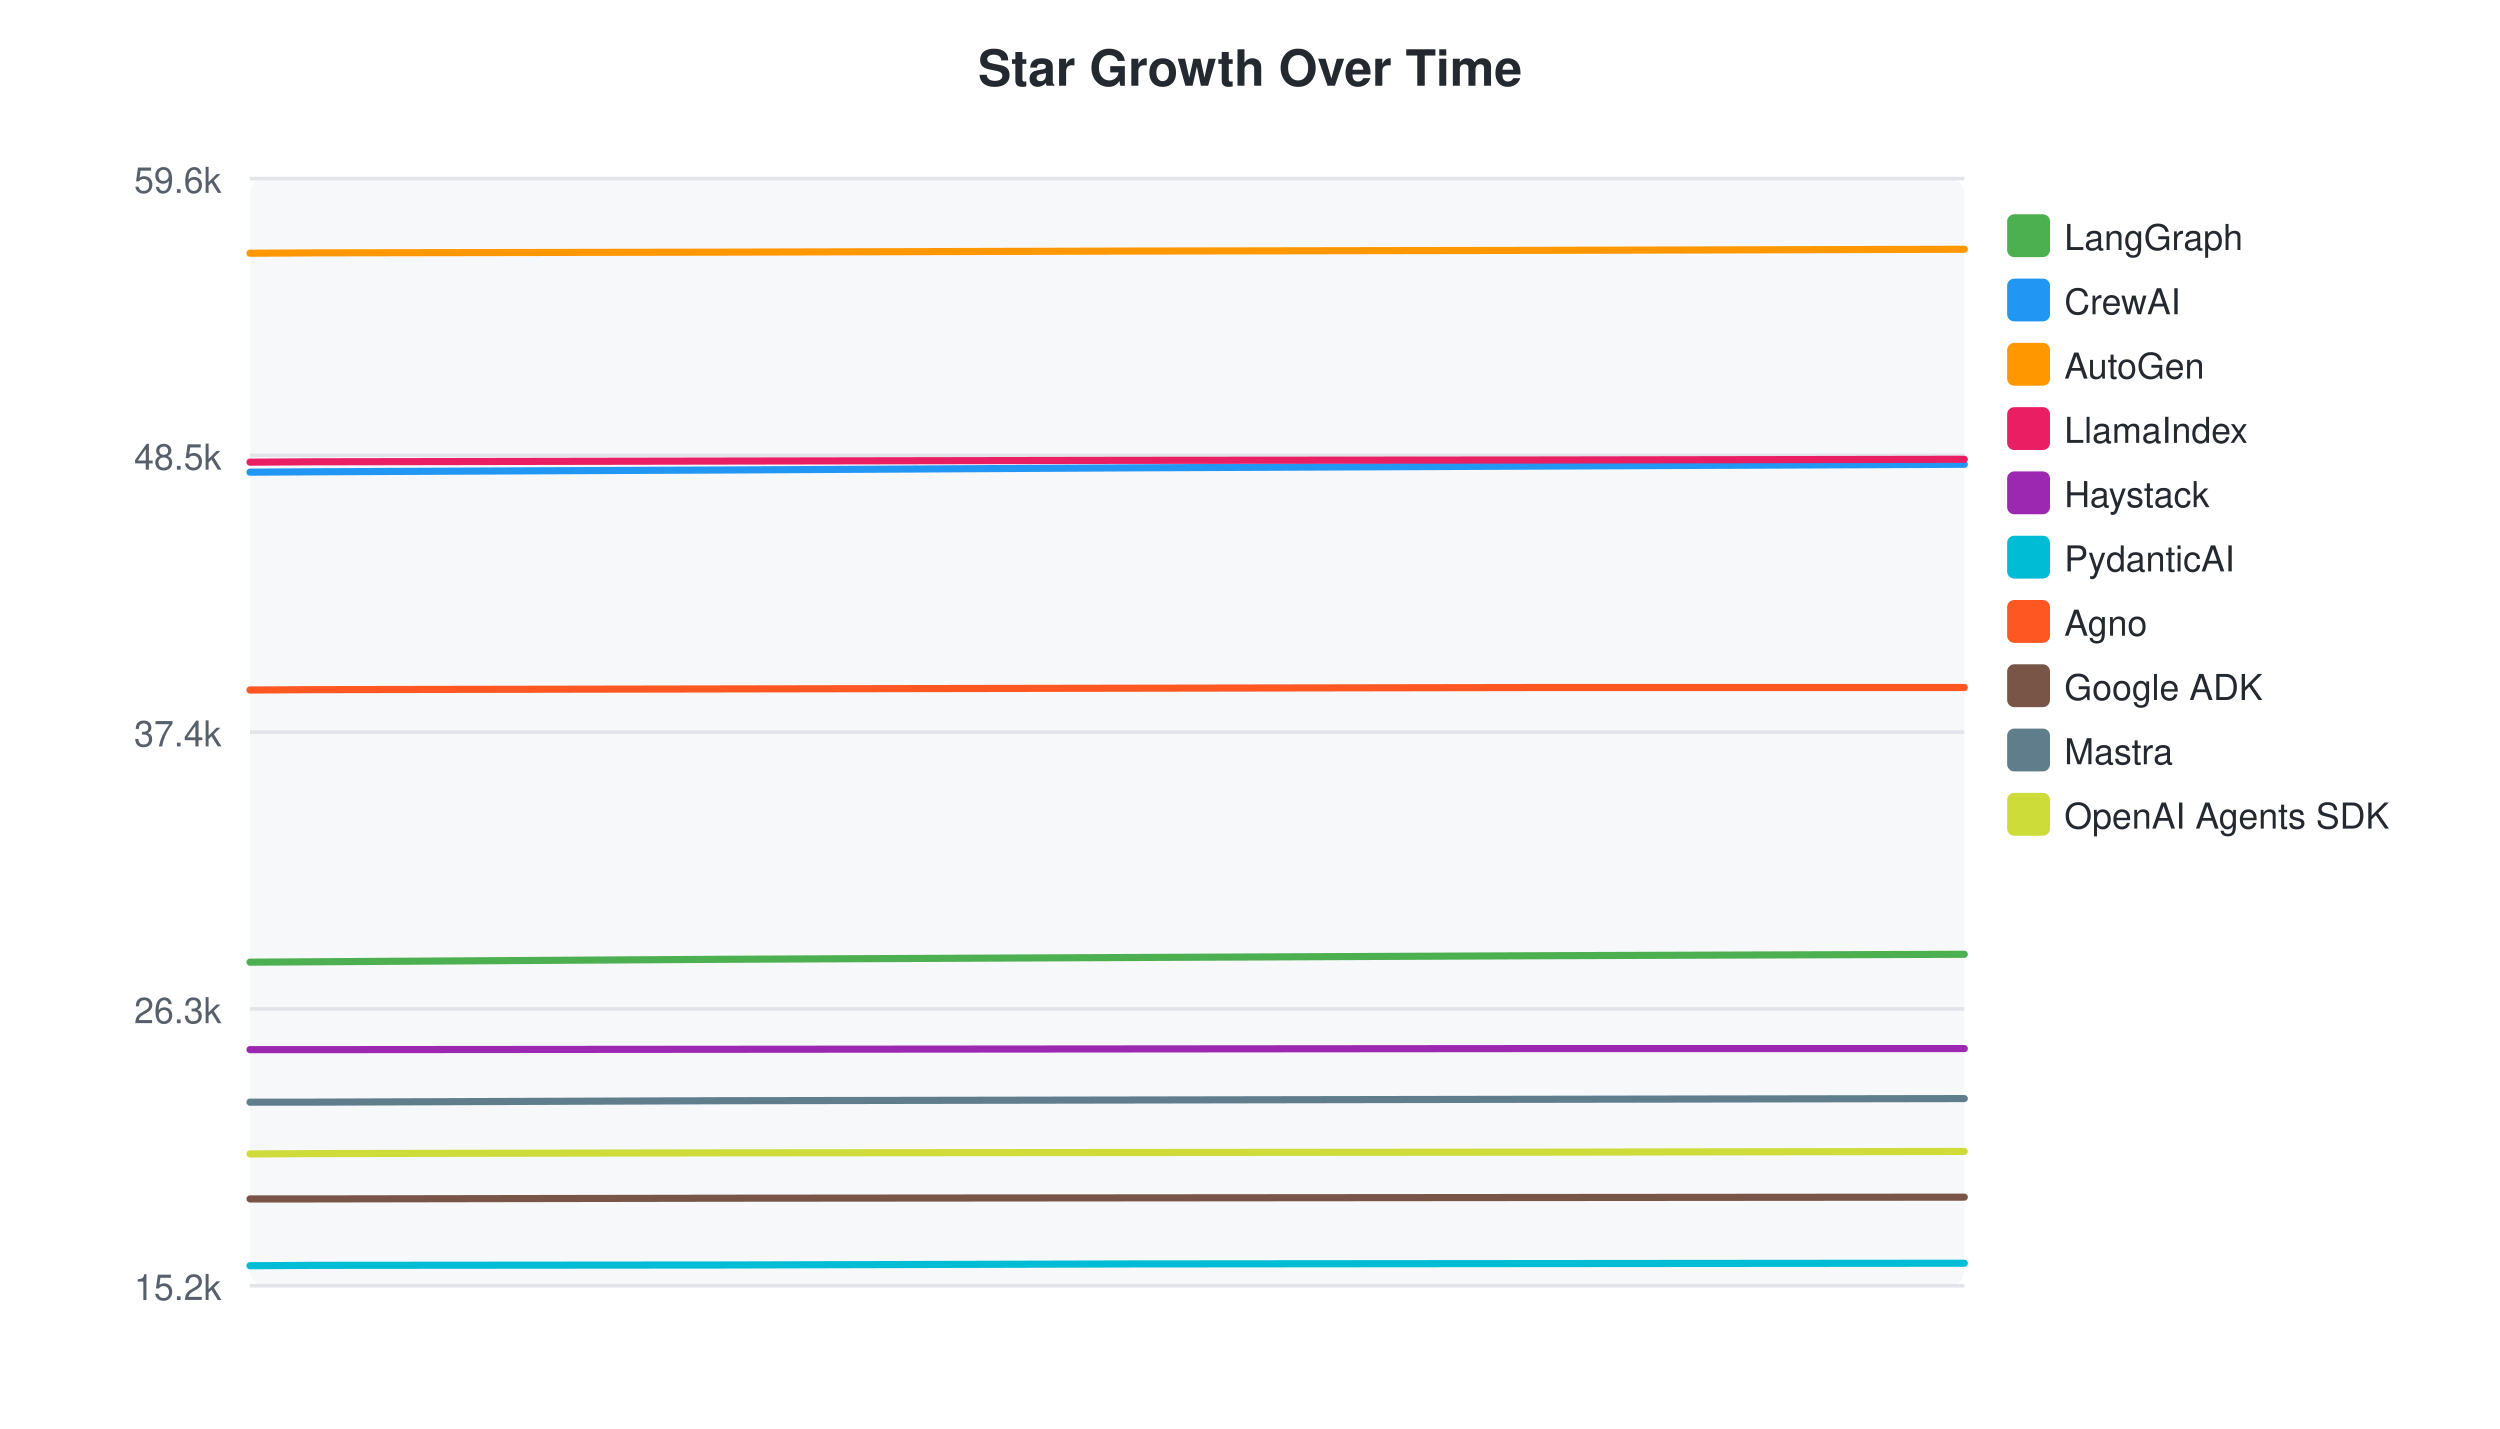
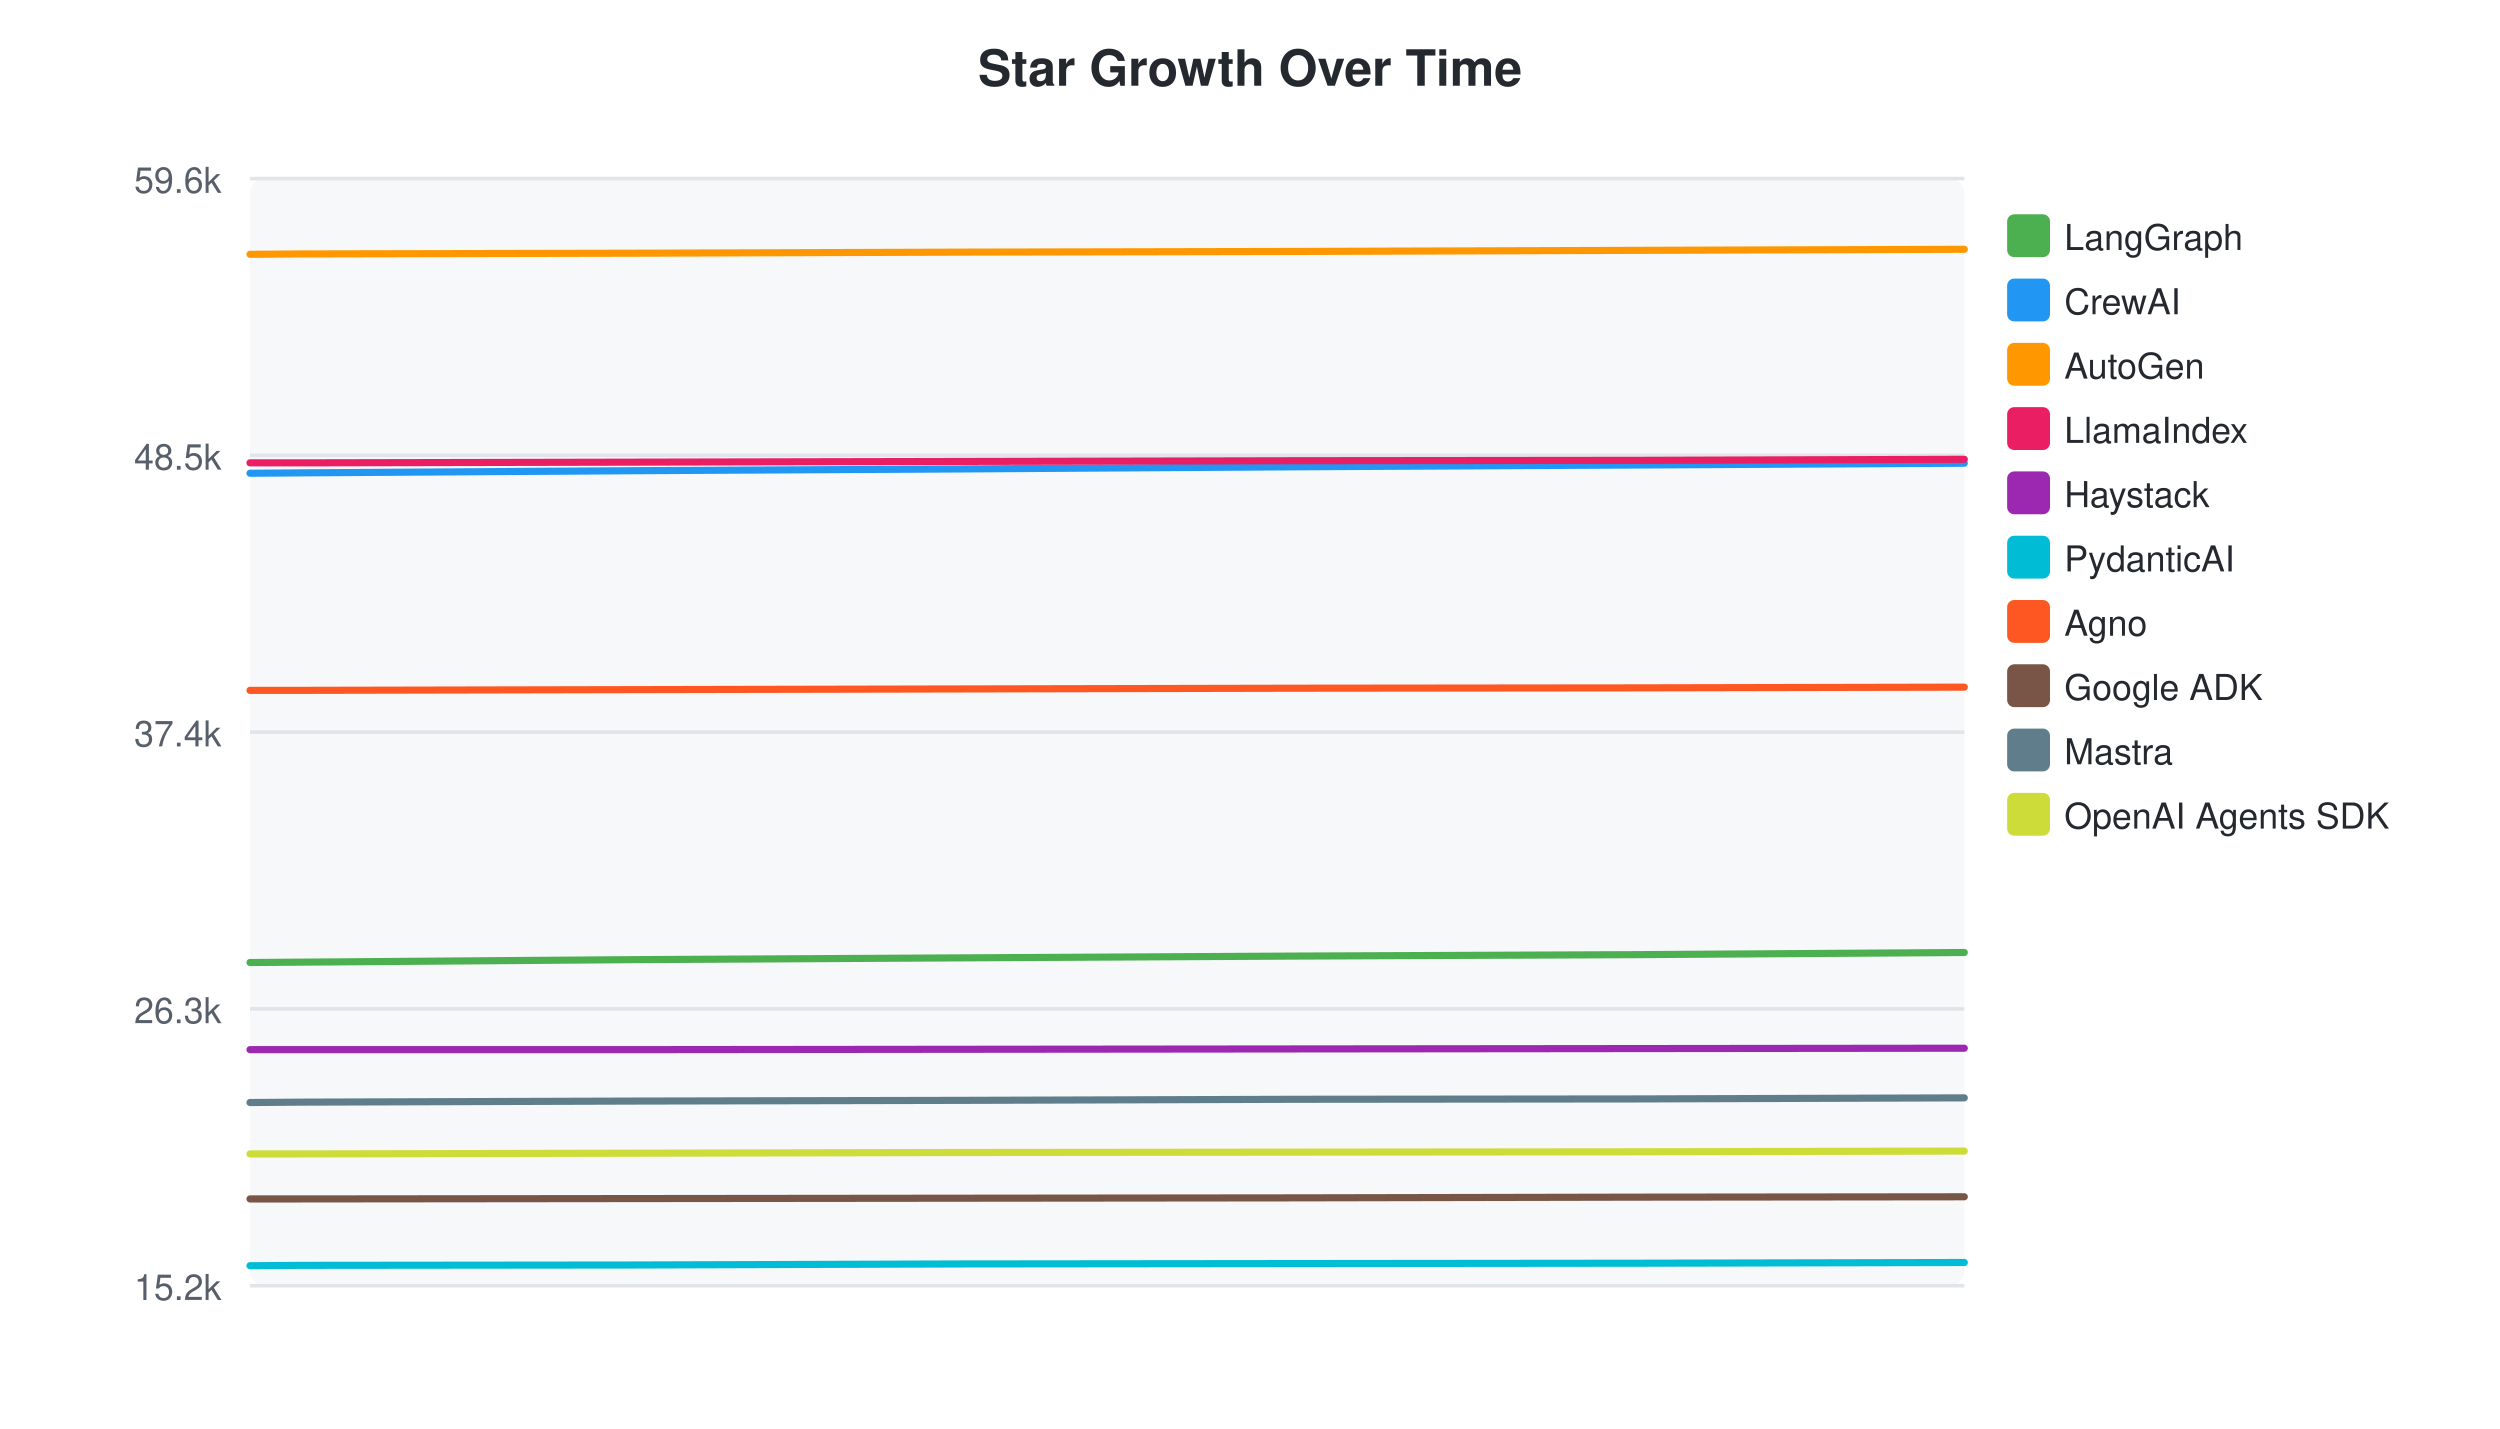
<svg xmlns="http://www.w3.org/2000/svg" width="700" height="400">
  <style>text { font-family: -apple-system, BlinkMacSystemFont, "Segoe UI", Helvetica, Arial, sans-serif; }</style>
  <text x="350" y="24" text-anchor="middle" font-size="14" font-weight="bold" fill="#24292f">Star Growth Over Time</text>
  <rect x="70" y="50" width="480" height="310" fill="#f6f8fa" rx="4" />
  <line x1="70" y1="50.0" x2="550" y2="50.0" stroke="#e1e4e8" stroke-width="1" />
  <text x="62" y="54.0" text-anchor="end" font-size="10" fill="#57606a">59.6k</text>
  <line x1="70" y1="127.5" x2="550" y2="127.5" stroke="#e1e4e8" stroke-width="1" />
  <text x="62" y="131.5" text-anchor="end" font-size="10" fill="#57606a">48.5k</text>
  <line x1="70" y1="205.0" x2="550" y2="205.0" stroke="#e1e4e8" stroke-width="1" />
  <text x="62" y="209.0" text-anchor="end" font-size="10" fill="#57606a">37.4k</text>
  <line x1="70" y1="282.5" x2="550" y2="282.5" stroke="#e1e4e8" stroke-width="1" />
  <text x="62" y="286.5" text-anchor="end" font-size="10" fill="#57606a">26.3k</text>
  <line x1="70" y1="360.0" x2="550" y2="360.0" stroke="#e1e4e8" stroke-width="1" />
  <text x="62" y="364.0" text-anchor="end" font-size="10" fill="#57606a">15.2k</text>
-   <path d="M70.0,269.4 L71.4,269.4 L88.0,269.3 L202.6,268.6 L316.7,268.1 L432.1,267.6 L550.0,267.2" fill="none" stroke="#4CAF50" stroke-width="2" stroke-linecap="round" />
+   <path d="M70.0,269.5 L71.2,269.5 L84.5,269.4 L177.3,268.7 L269.7,268.2 L363.2,267.7 L458.7,267.3 L550.0,266.7" fill="none" stroke="#4CAF50" stroke-width="2" stroke-linecap="round" />
  <rect x="562" y="60" width="12" height="12" rx="2" fill="#4CAF50" />
  <text x="578" y="70" font-size="10" fill="#24292f">LangGraph</text>
-   <path d="M70.0,132.2 L71.4,132.2 L88.0,132.1 L202.6,131.6 L316.7,131.0 L432.1,130.5 L550.0,130.0" fill="none" stroke="#2196F3" stroke-width="2" stroke-linecap="round" />
+   <path d="M70.0,132.5 L71.2,132.5 L84.5,132.4 L177.3,131.8 L269.7,131.3 L363.2,130.7 L458.7,130.2 L550.0,129.7" fill="none" stroke="#2196F3" stroke-width="2" stroke-linecap="round" />
  <rect x="562" y="78" width="12" height="12" rx="2" fill="#2196F3" />
  <text x="578" y="88" font-size="10" fill="#24292f">CrewAI</text>
-   <path d="M70.0,70.9 L71.4,70.9 L88.0,70.8 L202.6,70.6 L316.7,70.3 L432.1,70.1 L550.0,69.8" fill="none" stroke="#FF9800" stroke-width="2" stroke-linecap="round" />
+   <path d="M70.0,71.2 L71.2,71.2 L84.5,71.1 L177.3,70.9 L269.7,70.6 L363.2,70.4 L458.7,70.1 L550.0,69.8" fill="none" stroke="#FF9800" stroke-width="2" stroke-linecap="round" />
  <rect x="562" y="96" width="12" height="12" rx="2" fill="#FF9800" />
  <text x="578" y="106" font-size="10" fill="#24292f">AutoGen</text>
-   <path d="M70.0,129.4 L71.4,129.4 L88.0,129.3 L202.6,129.1 L316.7,128.9 L432.1,128.8 L550.0,128.6" fill="none" stroke="#E91E63" stroke-width="2" stroke-linecap="round" />
+   <path d="M70.0,129.6 L71.2,129.6 L84.5,129.6 L177.3,129.4 L269.7,129.2 L363.2,129.0 L458.7,128.9 L550.0,128.6" fill="none" stroke="#E91E63" stroke-width="2" stroke-linecap="round" />
  <rect x="562" y="114" width="12" height="12" rx="2" fill="#E91E63" />
  <text x="578" y="124" font-size="10" fill="#24292f">LlamaIndex</text>
-   <path d="M70.0,293.9 L71.4,293.9 L88.0,293.9 L202.6,293.8 L316.7,293.7 L432.1,293.6 L550.0,293.6" fill="none" stroke="#9C27B0" stroke-width="2" stroke-linecap="round" />
+   <path d="M70.0,293.9 L71.2,293.9 L84.5,293.9 L177.3,293.9 L269.7,293.8 L363.2,293.7 L458.7,293.6 L550.0,293.5" fill="none" stroke="#9C27B0" stroke-width="2" stroke-linecap="round" />
  <rect x="562" y="132" width="12" height="12" rx="2" fill="#9C27B0" />
  <text x="578" y="142" font-size="10" fill="#24292f">Haystack</text>
-   <path d="M70.0,354.4 L71.4,354.4 L88.0,354.3 L202.6,354.2 L316.7,353.9 L432.1,353.8 L550.0,353.7" fill="none" stroke="#00BCD4" stroke-width="2" stroke-linecap="round" />
+   <path d="M70.0,354.4 L71.2,354.4 L84.5,354.3 L177.3,354.2 L269.7,353.9 L363.2,353.8 L458.7,353.7 L550.0,353.5" fill="none" stroke="#00BCD4" stroke-width="2" stroke-linecap="round" />
  <rect x="562" y="150" width="12" height="12" rx="2" fill="#00BCD4" />
  <text x="578" y="160" font-size="10" fill="#24292f">PydanticAI</text>
-   <path d="M70.0,193.2 L71.4,193.2 L88.0,193.1 L202.6,192.9 L316.7,192.7 L432.1,192.5 L550.0,192.5" fill="none" stroke="#FF5722" stroke-width="2" stroke-linecap="round" />
+   <path d="M70.0,193.3 L71.2,193.3 L84.5,193.3 L177.3,193.1 L269.7,192.9 L363.2,192.7 L458.7,192.6 L550.0,192.4" fill="none" stroke="#FF5722" stroke-width="2" stroke-linecap="round" />
  <rect x="562" y="168" width="12" height="12" rx="2" fill="#FF5722" />
  <text x="578" y="178" font-size="10" fill="#24292f">Agno</text>
-   <path d="M70.0,335.7 L71.4,335.7 L88.0,335.7 L202.6,335.5 L316.7,335.4 L432.1,335.3 L550.0,335.2" fill="none" stroke="#795548" stroke-width="2" stroke-linecap="round" />
+   <path d="M70.0,335.7 L71.2,335.7 L84.5,335.7 L177.3,335.6 L269.7,335.5 L363.2,335.4 L458.7,335.2 L550.0,335.1" fill="none" stroke="#795548" stroke-width="2" stroke-linecap="round" />
  <rect x="562" y="186" width="12" height="12" rx="2" fill="#795548" />
  <text x="578" y="196" font-size="10" fill="#24292f">Google ADK</text>
-   <path d="M70.0,308.6 L71.4,308.6 L88.0,308.6 L202.6,308.2 L316.7,308.0 L432.1,307.8 L550.0,307.6" fill="none" stroke="#607D8B" stroke-width="2" stroke-linecap="round" />
+   <path d="M70.0,308.7 L71.2,308.7 L84.5,308.6 L177.3,308.3 L269.7,308.1 L363.2,307.8 L458.7,307.7 L550.0,307.4" fill="none" stroke="#607D8B" stroke-width="2" stroke-linecap="round" />
  <rect x="562" y="204" width="12" height="12" rx="2" fill="#607D8B" />
  <text x="578" y="214" font-size="10" fill="#24292f">Mastra</text>
-   <path d="M70.0,323.1 L71.4,323.1 L88.0,323.0 L202.6,322.8 L316.7,322.7 L432.1,322.6 L550.0,322.4" fill="none" stroke="#CDDC39" stroke-width="2" stroke-linecap="round" />
+   <path d="M70.0,323.1 L71.2,323.1 L84.5,323.1 L177.3,322.9 L269.7,322.7 L363.2,322.6 L458.7,322.5 L550.0,322.3" fill="none" stroke="#CDDC39" stroke-width="2" stroke-linecap="round" />
  <rect x="562" y="222" width="12" height="12" rx="2" fill="#CDDC39" />
  <text x="578" y="232" font-size="10" fill="#24292f">OpenAI Agents SDK</text>
</svg>
